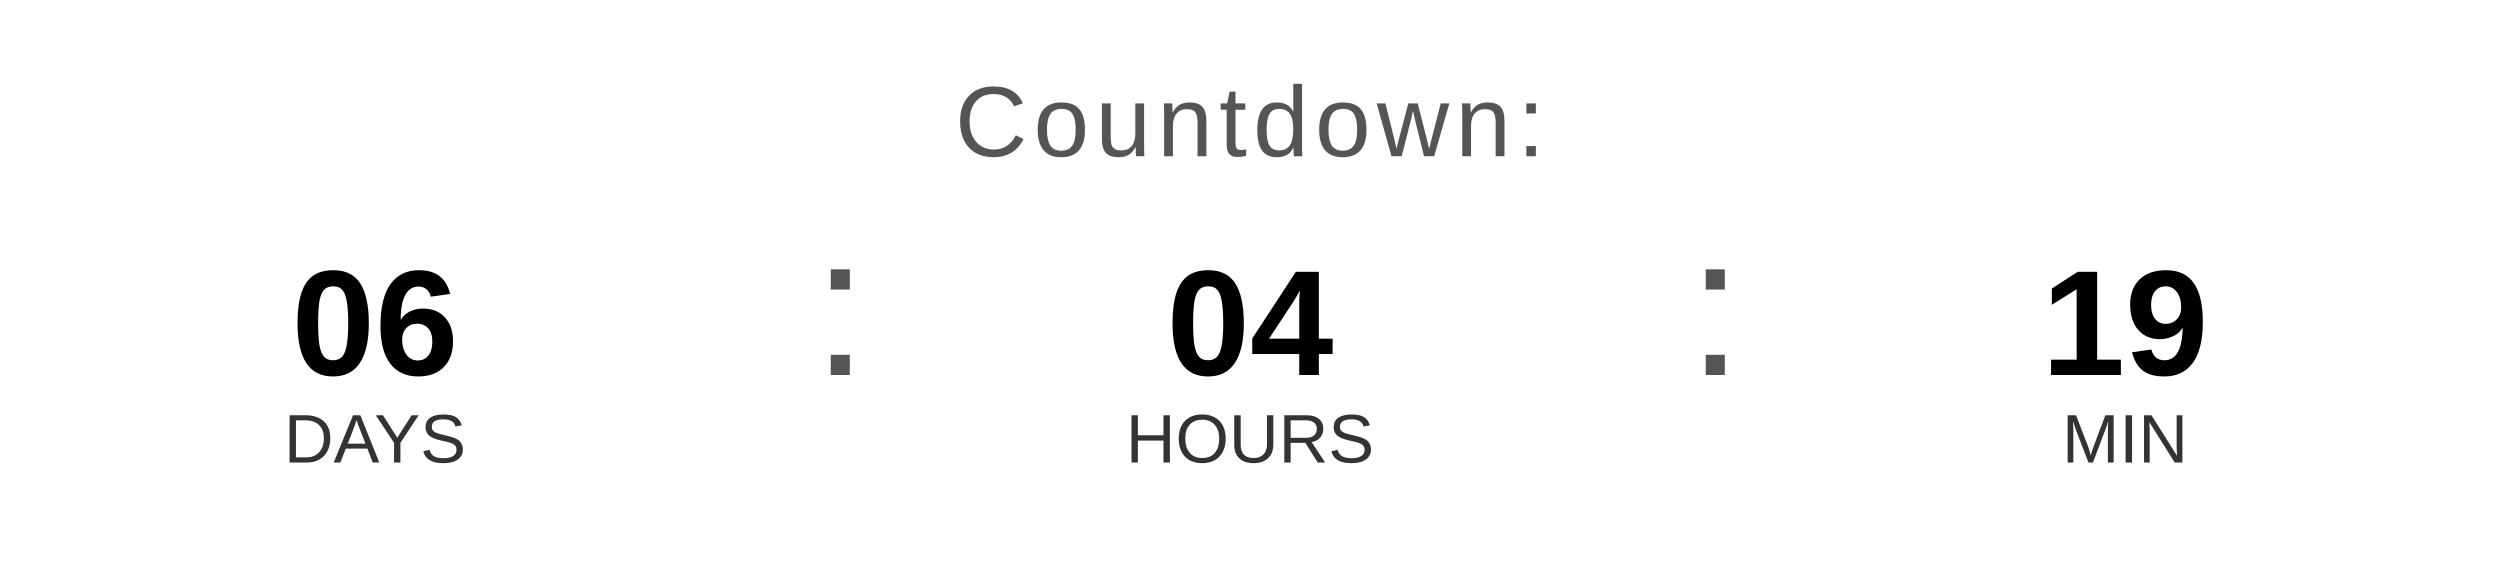
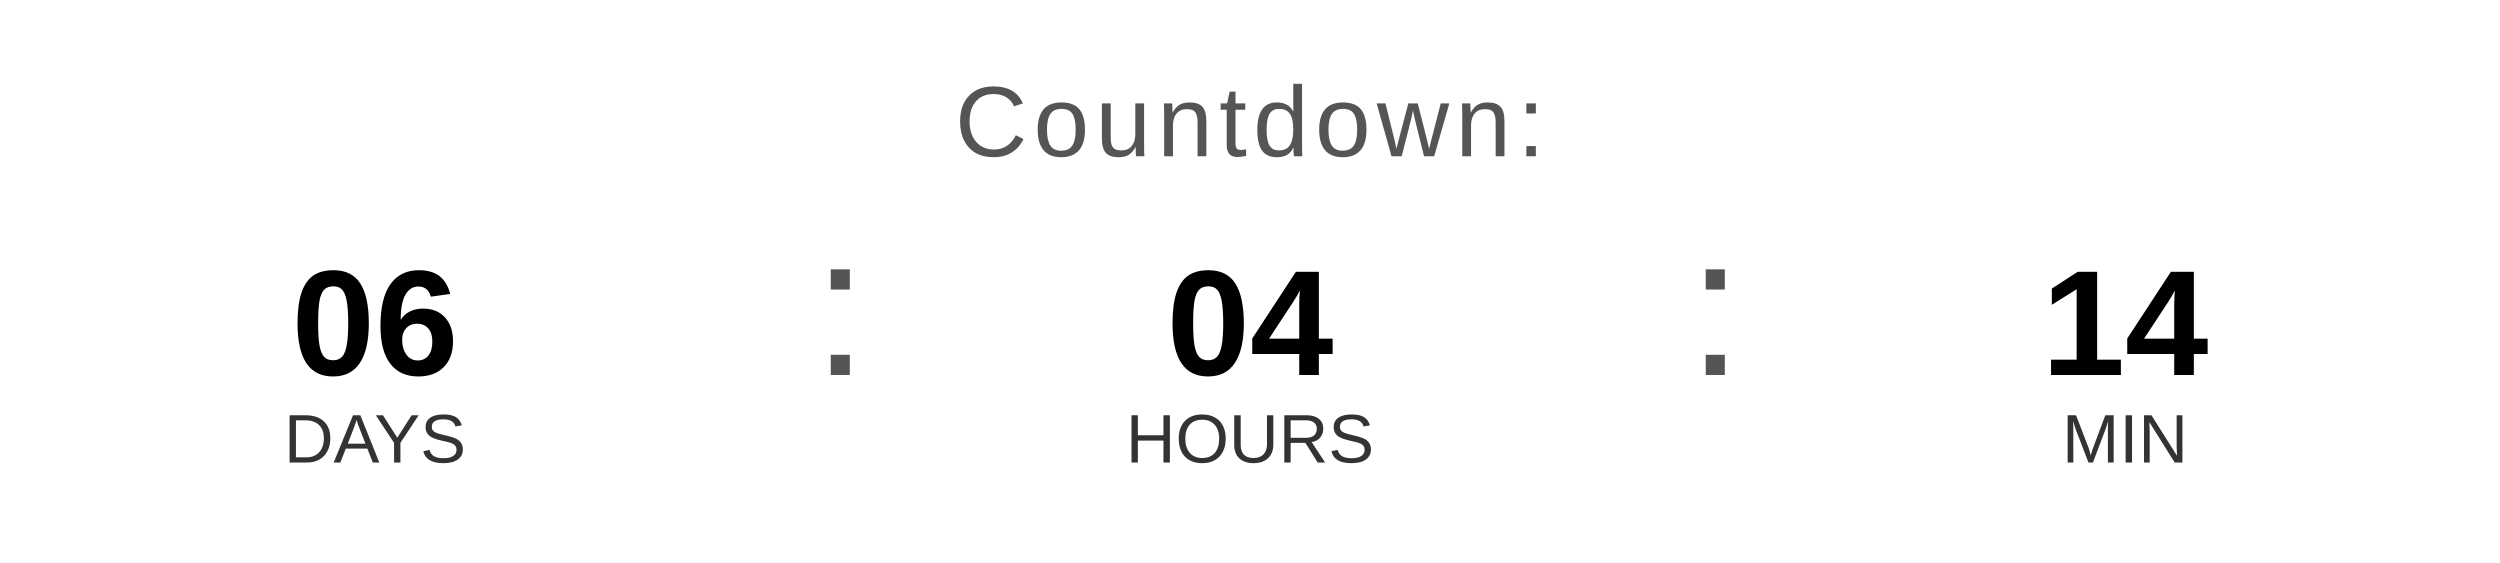
<svg xmlns="http://www.w3.org/2000/svg" width="400" height="90" viewBox="0 0 400 90">
  <text x="200" y="25" font-family="Arial, Helvetica, sans-serif" font-size="16" fill="#555555" text-anchor="middle" letter-spacing="1">
    Countdown:
  </text>
  <text x="60" y="60" font-family="Arial, Helvetica, sans-serif" font-size="24" font-weight="bold" fill="#000000" text-anchor="middle">06</text>
  <text x="60" y="74" font-family="Arial, Helvetica, sans-serif" font-size="11" fill="#333333" text-anchor="middle">DAYS</text>
  <text x="130" y="60" font-family="Arial, sans-serif" font-size="32" fill="#555555">:</text>
  <text x="200" y="60" font-family="Arial, Helvetica, sans-serif" font-size="24" font-weight="bold" fill="#000000" text-anchor="middle">04</text>
  <text x="200" y="74" font-family="Arial, Helvetica, sans-serif" font-size="11" fill="#333333" text-anchor="middle">HOURS</text>
  <text x="270" y="60" font-family="Arial, sans-serif" font-size="32" fill="#555555">:</text>
-   <text x="340" y="60" font-family="Arial, Helvetica, sans-serif" font-size="24" font-weight="bold" fill="#000000" text-anchor="middle">19</text>
+   <text x="340" y="60" font-family="Arial, Helvetica, sans-serif" font-size="24" font-weight="bold" fill="#000000" text-anchor="middle">14</text>
  <text x="340" y="74" font-family="Arial, Helvetica, sans-serif" font-size="11" fill="#333333" text-anchor="middle">MIN</text>
</svg>
